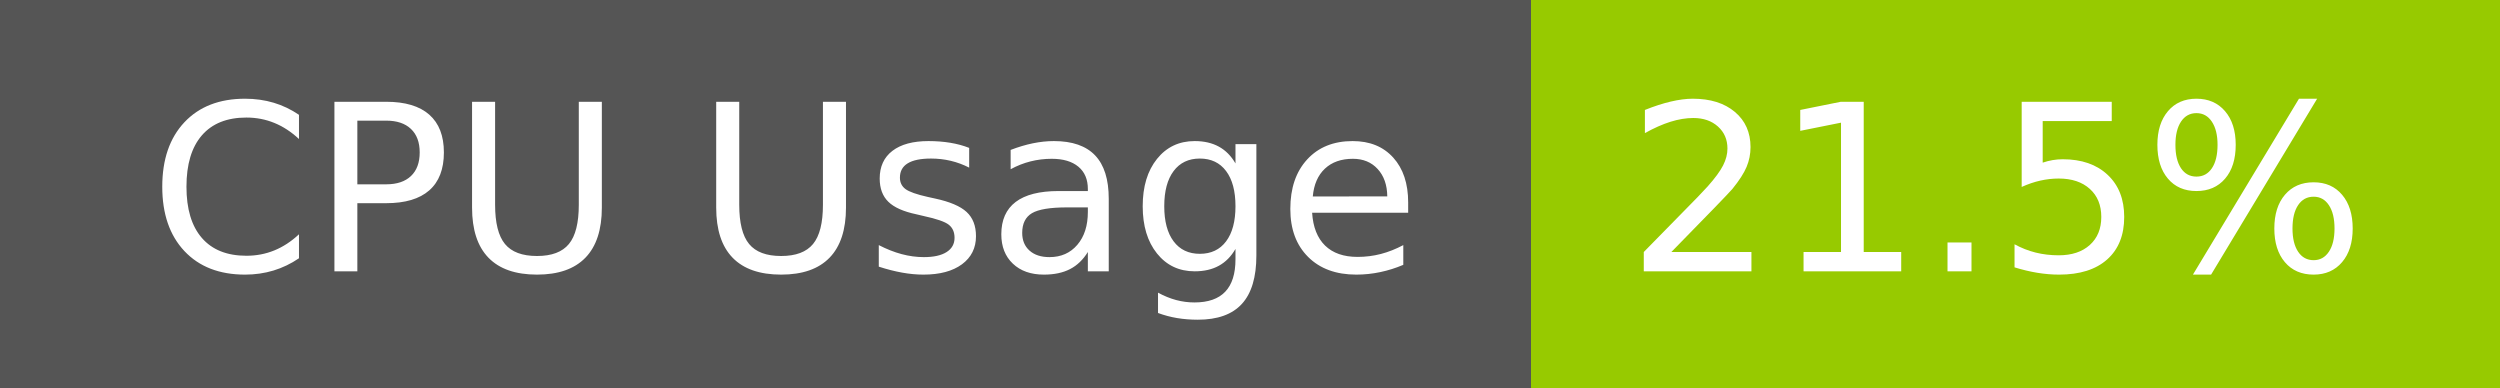
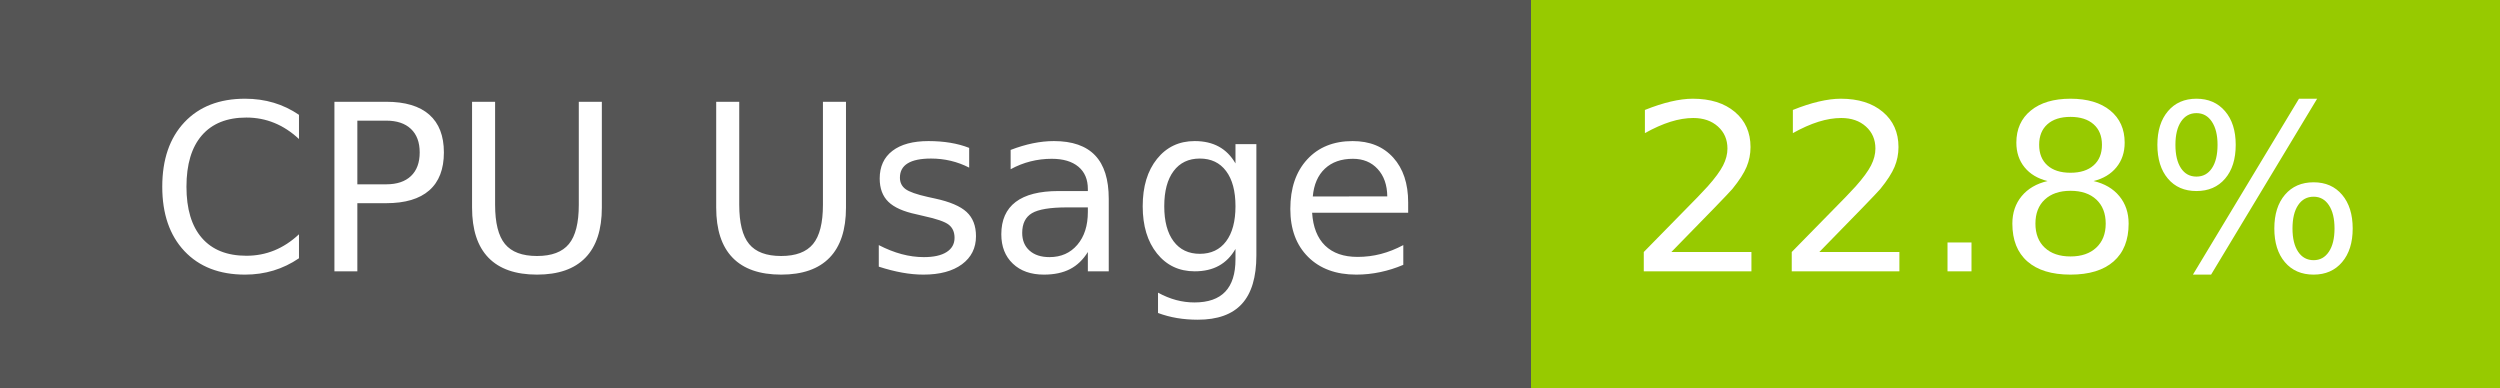
- <svg xmlns="http://www.w3.org/2000/svg" width="129" height="20" role="img" aria-label="CPU Usage: 21.5%">
+ <svg xmlns="http://www.w3.org/2000/svg" width="129" height="20" role="img" aria-label="CPU Usage: 22.8%">
  <g shape-rendering="crispEdges">
    <rect width="79" height="20" fill="#555" />
    <rect x="79" width="50" height="20" fill="#97ca00" />
  </g>
  <g fill="#fff" text-anchor="middle" font-family="Verdana,Geneva,DejaVu Sans,sans-serif" text-rendering="geometricPrecision" font-size="120">
    <text x="405" y="140" transform="scale(.1)" fill="#fff" textLength="665">CPU Usage</text>
-     <text x="1030" y="140" transform="scale(.1)" fill="#fff" textLength="390">21.5%</text>
+     <text x="1030" y="140" transform="scale(.1)" fill="#fff" textLength="390">22.8%</text>
  </g>
</svg>
